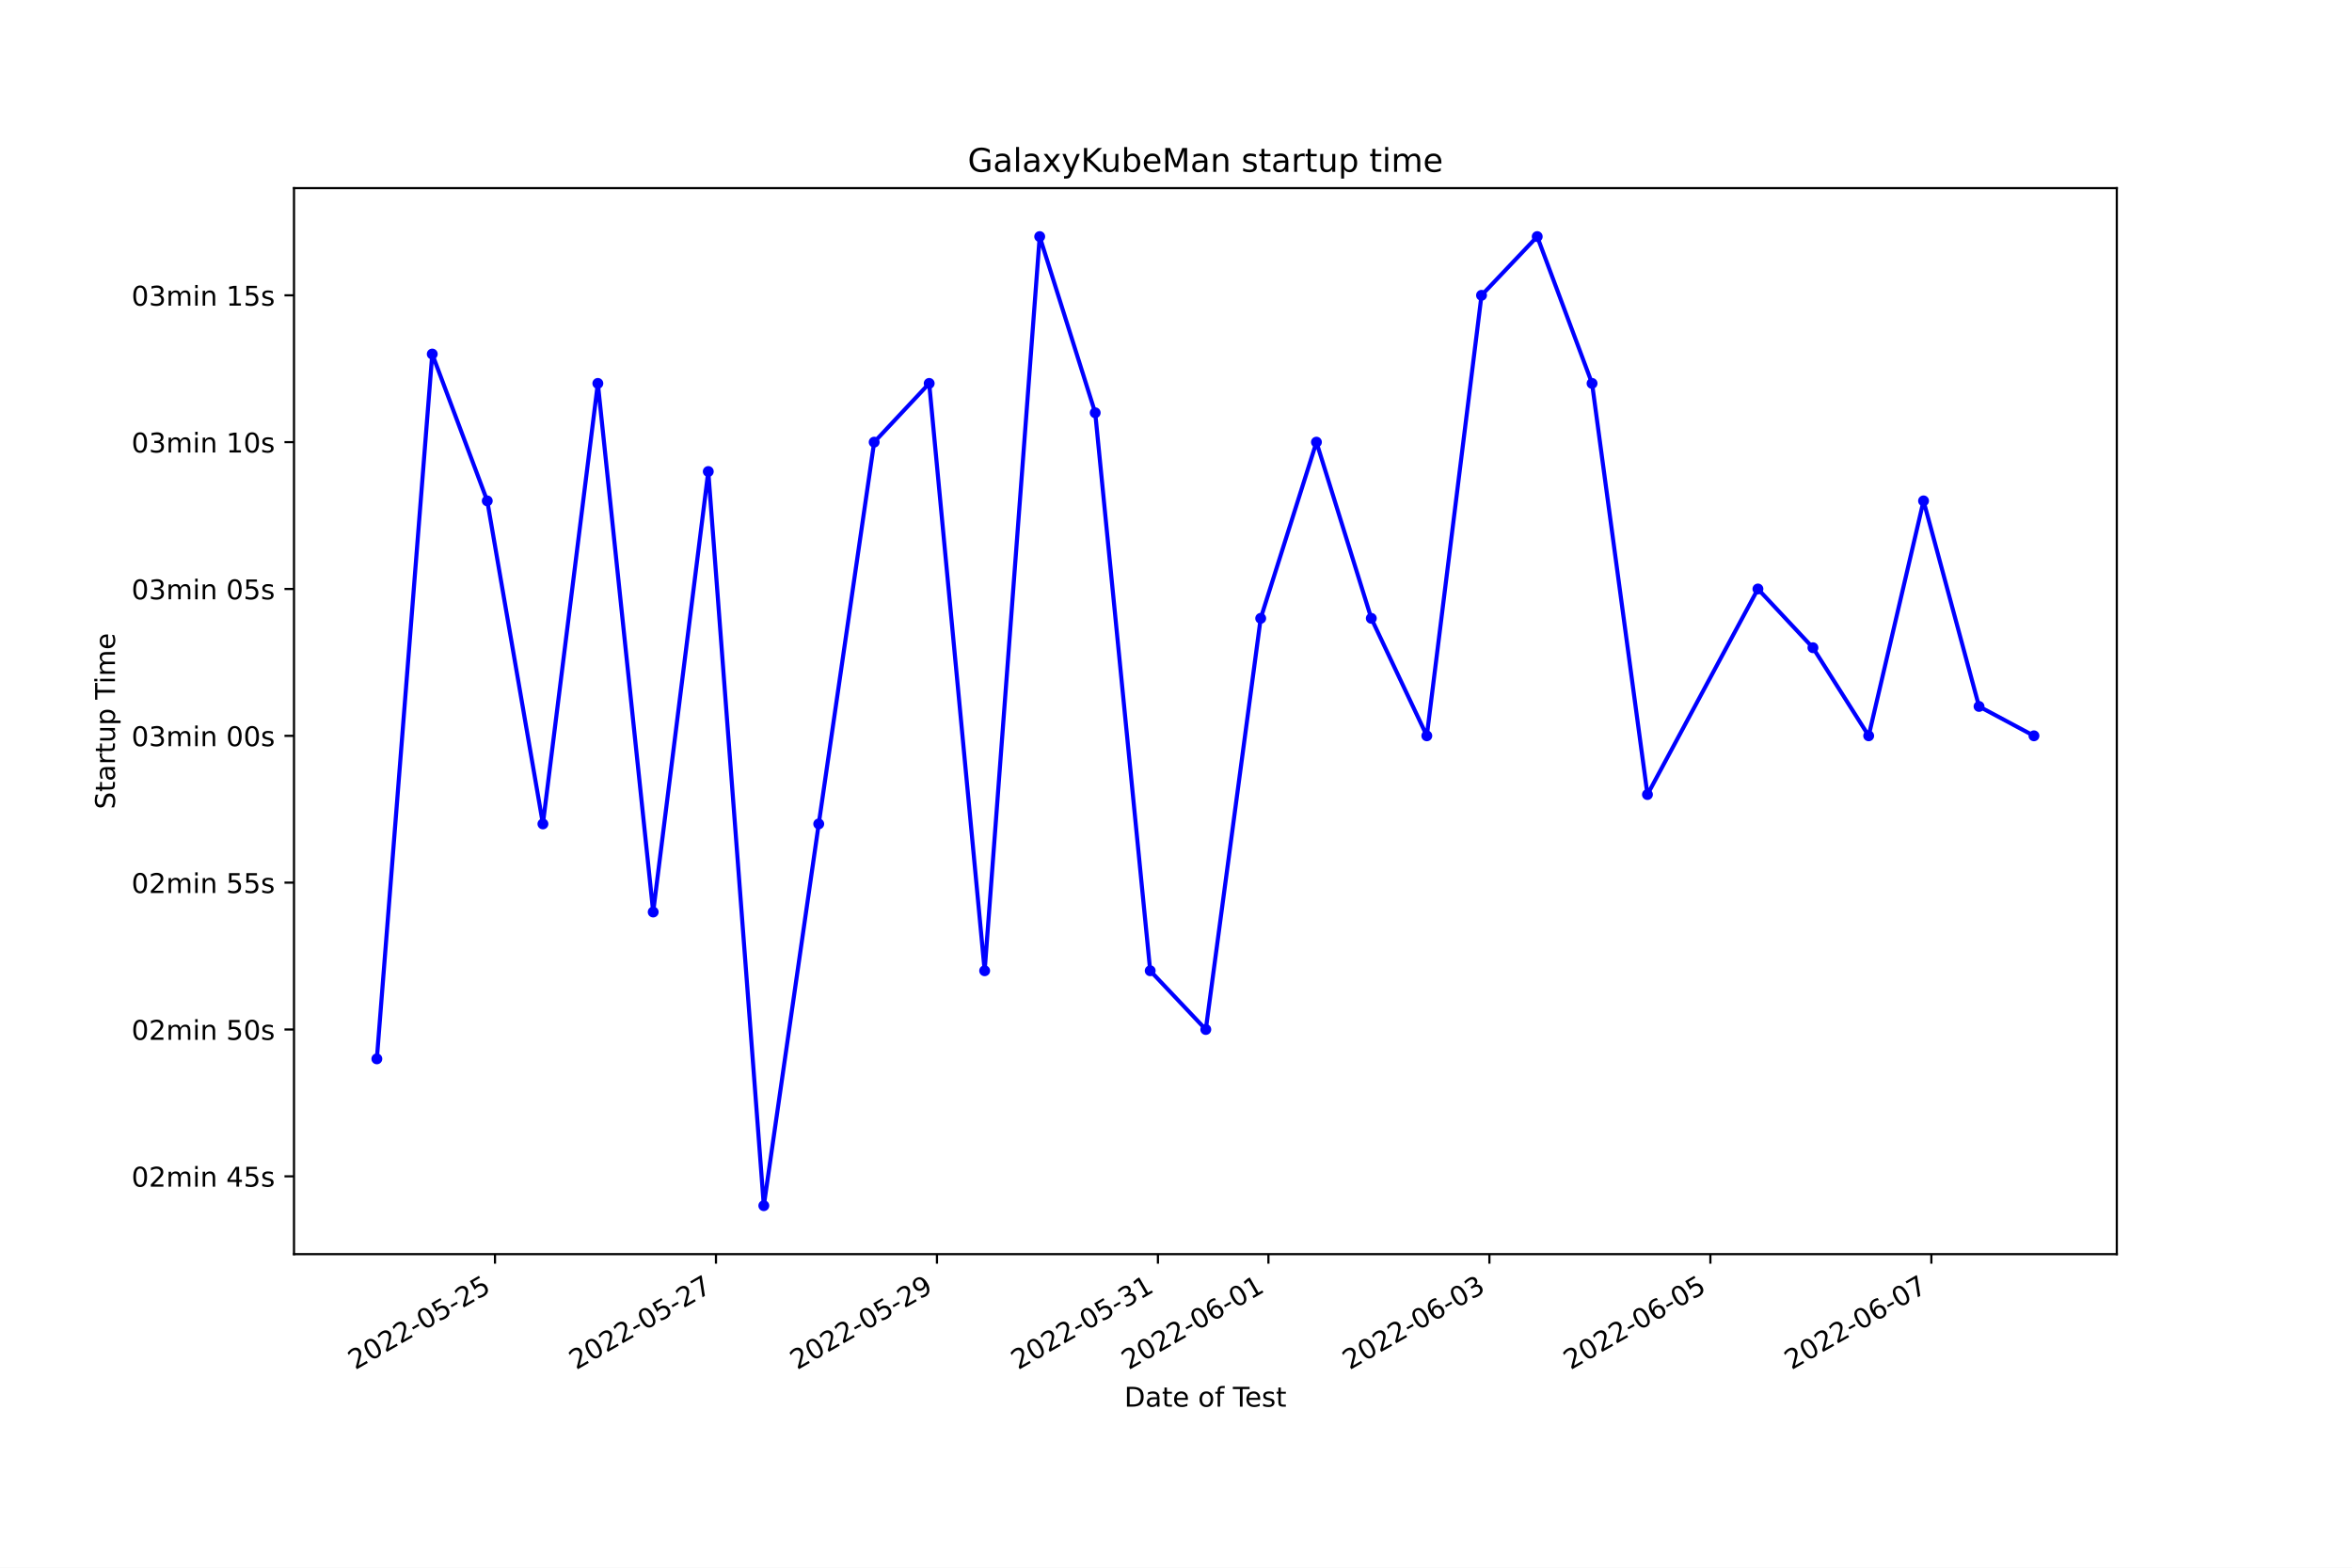
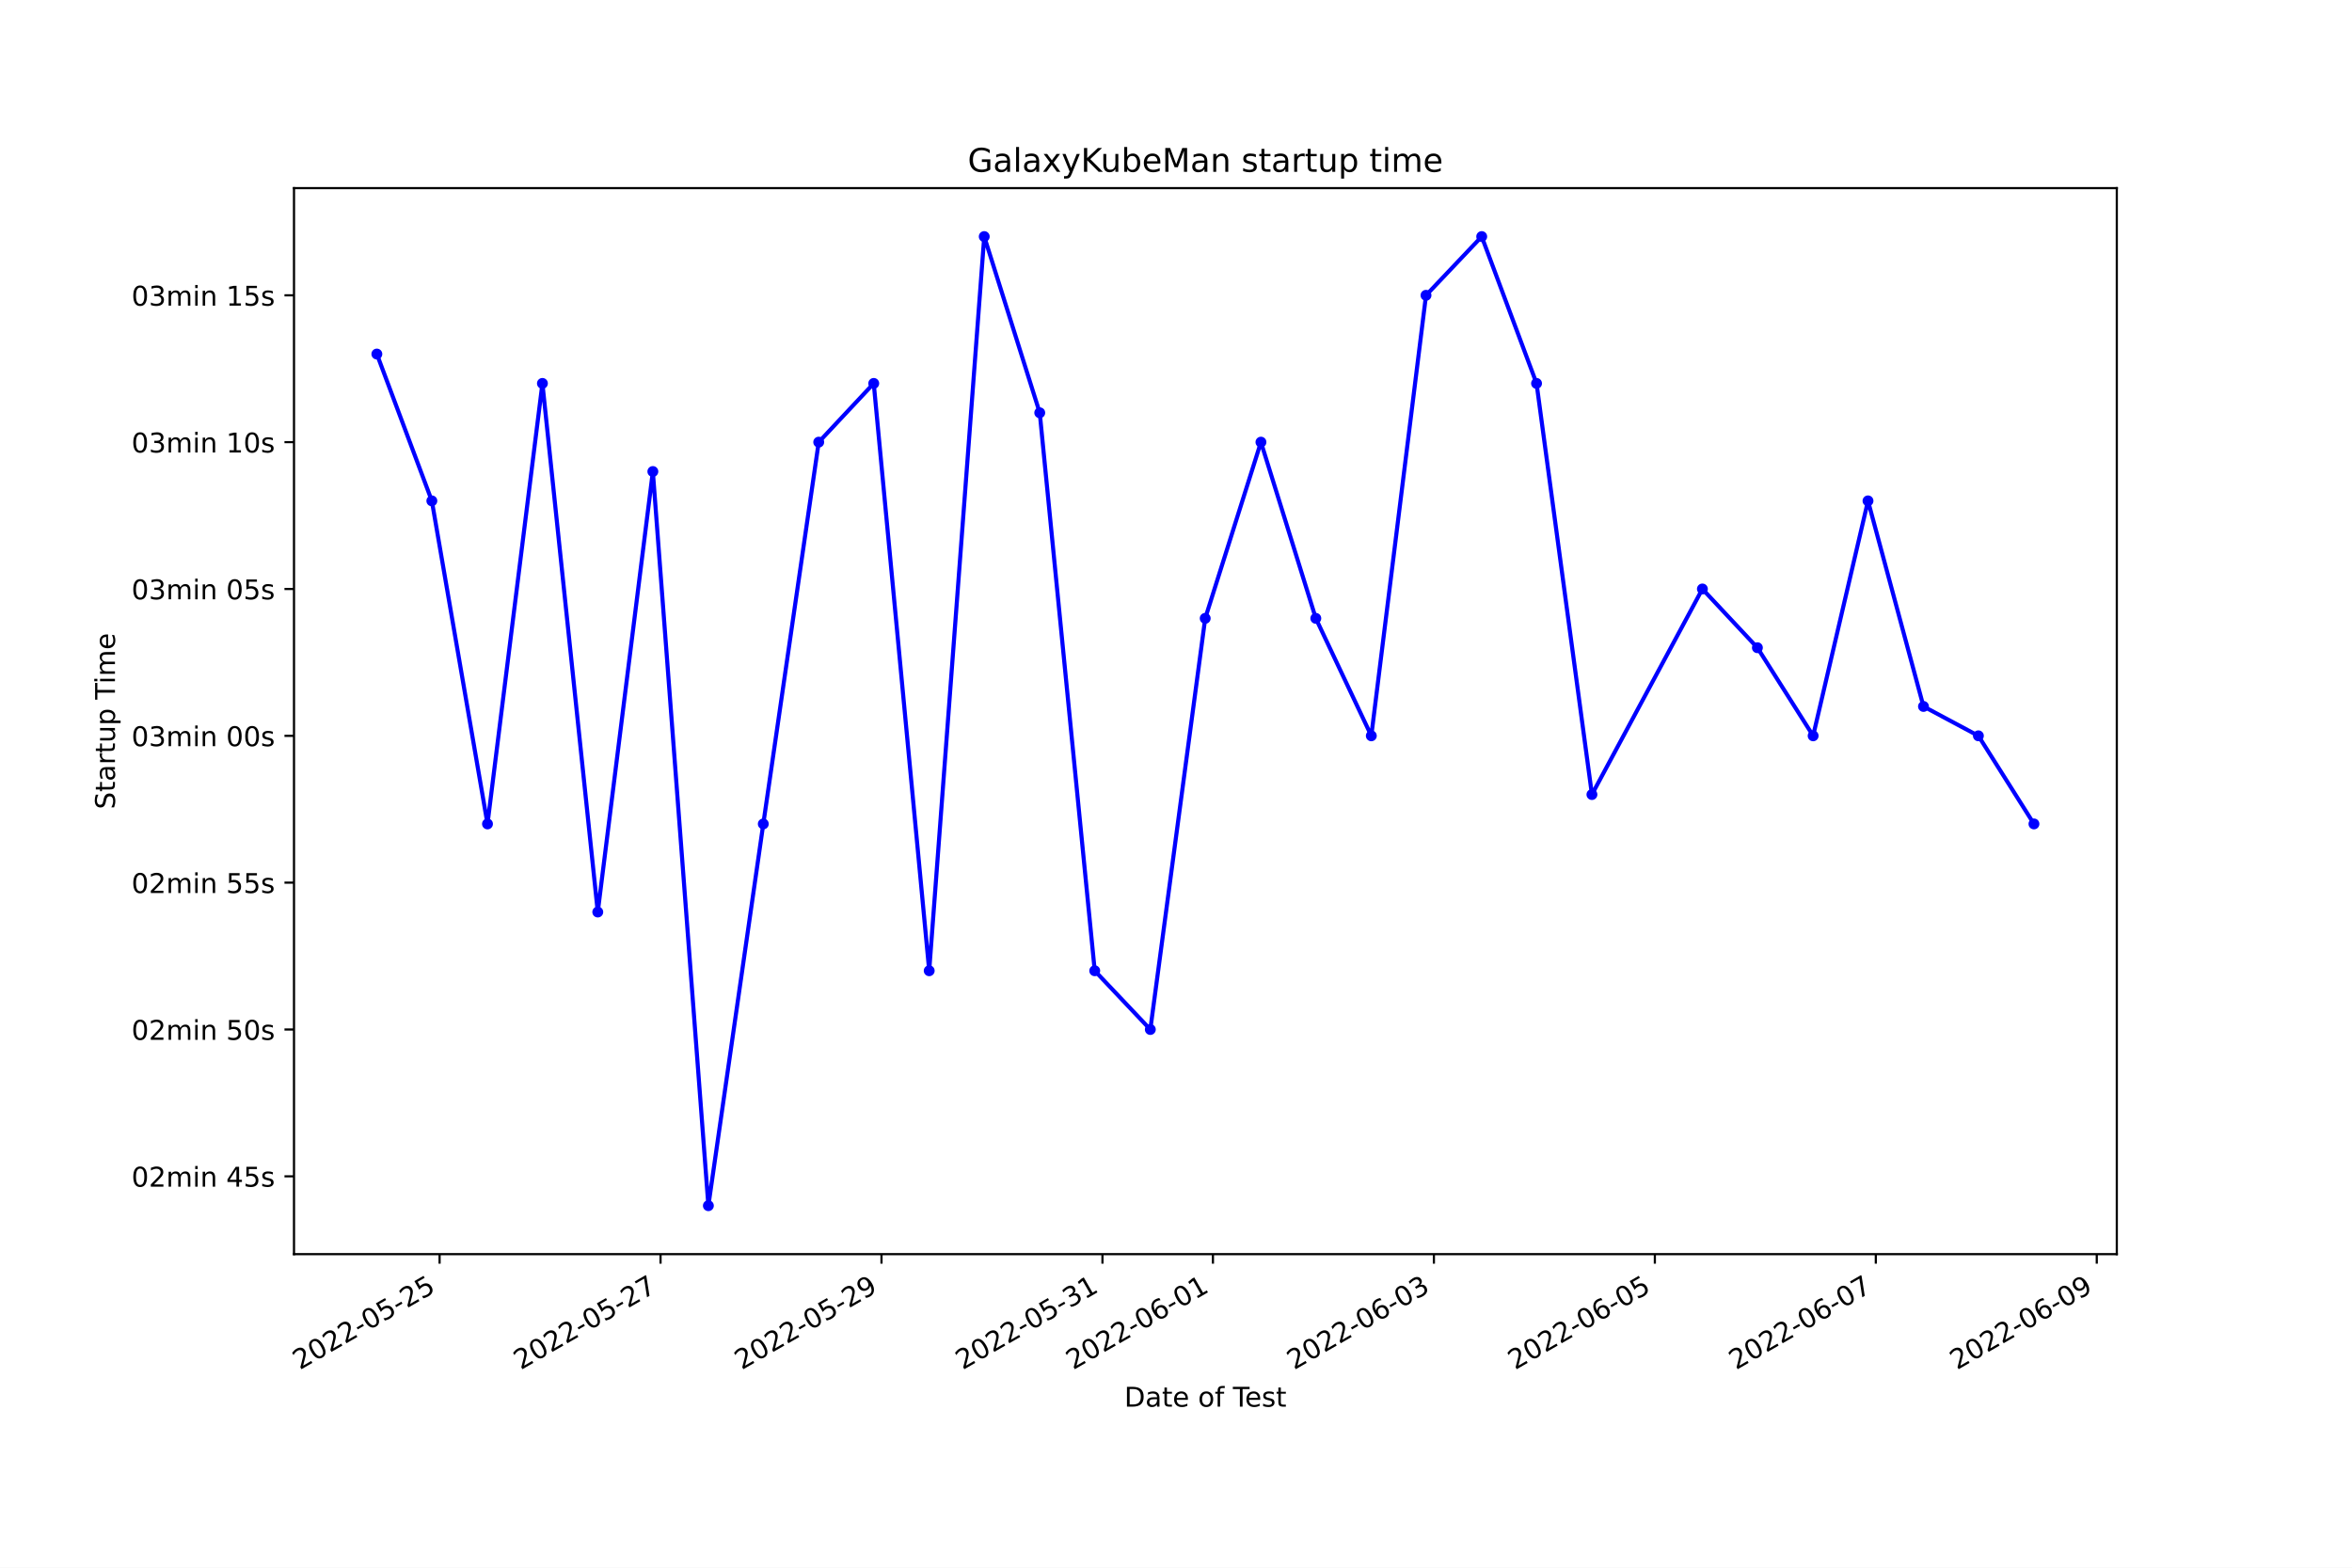
<svg xmlns="http://www.w3.org/2000/svg" xmlns:xlink="http://www.w3.org/1999/xlink" width="864pt" height="576pt" viewBox="0 0 864 576" version="1.1">
  <defs>
    <style type="text/css">*{stroke-linejoin: round; stroke-linecap: butt}</style>
  </defs>
  <g id="figure_1">
    <g id="patch_1">
      <path d="M 0 576  L 864 576  L 864 0  L 0 0  z " style="fill: #ffffff" />
    </g>
    <g id="axes_1">
      <g id="patch_2">
        <path d="M 108 460.8  L 777.6 460.8  L 777.6 69.12  L 108 69.12  z " style="fill: #ffffff" />
      </g>
      <g id="matplotlib.axis_1">
        <g id="xtick_1">
          <g id="line2d_1">
            <defs>
-               <path id="md101848f07" d="M 0 0  L 0 3.5  " style="stroke: #000000; stroke-width: 0.8" />
+               <path id="mc07b6642a8" d="M 0 0  L 0 3.5  " style="stroke: #000000; stroke-width: 0.8" />
            </defs>
            <g>
-               <use xlink:href="#md101848f07" x="181.836" y="460.8" style="stroke: #000000; stroke-width: 0.8" />
+               <use xlink:href="#mc07b6642a8" x="161.481" y="460.8" style="stroke: #000000; stroke-width: 0.8" />
            </g>
          </g>
          <g id="text_1">
-             <g transform="translate(130.4669 503.4383)rotate(-30)scale(0.1 -0.1)">
+             <g transform="translate(110.112 503.4383)rotate(-30)scale(0.1 -0.1)">
              <defs>
                <path id="DejaVuSans-32" d="M 1228 531  L 3431 531  L 3431 0  L 469 0  L 469 531  Q 828 903 1448 1529  Q 2069 2156 2228 2338  Q 2531 2678 2651 2914  Q 2772 3150 2772 3378  Q 2772 3750 2511 3984  Q 2250 4219 1831 4219  Q 1534 4219 1204 4116  Q 875 4013 500 3803  L 500 4441  Q 881 4594 1212 4672  Q 1544 4750 1819 4750  Q 2544 4750 2975 4387  Q 3406 4025 3406 3419  Q 3406 3131 3298 2873  Q 3191 2616 2906 2266  Q 2828 2175 2409 1742  Q 1991 1309 1228 531  z " transform="scale(0.015625)" />
                <path id="DejaVuSans-30" d="M 2034 4250  Q 1547 4250 1301 3770  Q 1056 3291 1056 2328  Q 1056 1369 1301 889  Q 1547 409 2034 409  Q 2525 409 2770 889  Q 3016 1369 3016 2328  Q 3016 3291 2770 3770  Q 2525 4250 2034 4250  z M 2034 4750  Q 2819 4750 3233 4129  Q 3647 3509 3647 2328  Q 3647 1150 3233 529  Q 2819 -91 2034 -91  Q 1250 -91 836 529  Q 422 1150 422 2328  Q 422 3509 836 4129  Q 1250 4750 2034 4750  z " transform="scale(0.015625)" />
                <path id="DejaVuSans-2d" d="M 313 2009  L 1997 2009  L 1997 1497  L 313 1497  L 313 2009  z " transform="scale(0.015625)" />
                <path id="DejaVuSans-35" d="M 691 4666  L 3169 4666  L 3169 4134  L 1269 4134  L 1269 2991  Q 1406 3038 1543 3061  Q 1681 3084 1819 3084  Q 2600 3084 3056 2656  Q 3513 2228 3513 1497  Q 3513 744 3044 326  Q 2575 -91 1722 -91  Q 1428 -91 1123 -41  Q 819 9 494 109  L 494 744  Q 775 591 1075 516  Q 1375 441 1709 441  Q 2250 441 2565 725  Q 2881 1009 2881 1497  Q 2881 1984 2565 2268  Q 2250 2553 1709 2553  Q 1456 2553 1204 2497  Q 953 2441 691 2322  L 691 4666  z " transform="scale(0.015625)" />
              </defs>
              <use xlink:href="#DejaVuSans-32" />
              <use xlink:href="#DejaVuSans-30" x="63.623" />
              <use xlink:href="#DejaVuSans-32" x="127.246" />
              <use xlink:href="#DejaVuSans-32" x="190.869" />
              <use xlink:href="#DejaVuSans-2d" x="254.492" />
              <use xlink:href="#DejaVuSans-30" x="290.576" />
              <use xlink:href="#DejaVuSans-35" x="354.199" />
              <use xlink:href="#DejaVuSans-2d" x="417.822" />
              <use xlink:href="#DejaVuSans-32" x="453.906" />
              <use xlink:href="#DejaVuSans-35" x="517.529" />
            </g>
          </g>
        </g>
        <g id="xtick_2">
          <g id="line2d_2">
            <g>
-               <use xlink:href="#md101848f07" x="263.012" y="460.8" style="stroke: #000000; stroke-width: 0.8" />
+               <use xlink:href="#mc07b6642a8" x="242.649" y="460.8" style="stroke: #000000; stroke-width: 0.8" />
            </g>
          </g>
          <g id="text_2">
-             <g transform="translate(211.6428 503.4383)rotate(-30)scale(0.1 -0.1)">
+             <g transform="translate(191.28 503.4383)rotate(-30)scale(0.1 -0.1)">
              <defs>
                <path id="DejaVuSans-37" d="M 525 4666  L 3525 4666  L 3525 4397  L 1831 0  L 1172 0  L 2766 4134  L 525 4134  L 525 4666  z " transform="scale(0.015625)" />
              </defs>
              <use xlink:href="#DejaVuSans-32" />
              <use xlink:href="#DejaVuSans-30" x="63.623" />
              <use xlink:href="#DejaVuSans-32" x="127.246" />
              <use xlink:href="#DejaVuSans-32" x="190.869" />
              <use xlink:href="#DejaVuSans-2d" x="254.492" />
              <use xlink:href="#DejaVuSans-30" x="290.576" />
              <use xlink:href="#DejaVuSans-35" x="354.199" />
              <use xlink:href="#DejaVuSans-2d" x="417.822" />
              <use xlink:href="#DejaVuSans-32" x="453.906" />
              <use xlink:href="#DejaVuSans-37" x="517.529" />
            </g>
          </g>
        </g>
        <g id="xtick_3">
          <g id="line2d_3">
            <g>
-               <use xlink:href="#md101848f07" x="344.188" y="460.8" style="stroke: #000000; stroke-width: 0.8" />
+               <use xlink:href="#mc07b6642a8" x="323.817" y="460.8" style="stroke: #000000; stroke-width: 0.8" />
            </g>
          </g>
          <g id="text_3">
-             <g transform="translate(292.8187 503.4383)rotate(-30)scale(0.1 -0.1)">
+             <g transform="translate(272.448 503.4383)rotate(-30)scale(0.1 -0.1)">
              <defs>
                <path id="DejaVuSans-39" d="M 703 97  L 703 672  Q 941 559 1184 500  Q 1428 441 1663 441  Q 2288 441 2617 861  Q 2947 1281 2994 2138  Q 2813 1869 2534 1725  Q 2256 1581 1919 1581  Q 1219 1581 811 2004  Q 403 2428 403 3163  Q 403 3881 828 4315  Q 1253 4750 1959 4750  Q 2769 4750 3195 4129  Q 3622 3509 3622 2328  Q 3622 1225 3098 567  Q 2575 -91 1691 -91  Q 1453 -91 1209 -44  Q 966 3 703 97  z M 1959 2075  Q 2384 2075 2632 2365  Q 2881 2656 2881 3163  Q 2881 3666 2632 3958  Q 2384 4250 1959 4250  Q 1534 4250 1286 3958  Q 1038 3666 1038 3163  Q 1038 2656 1286 2365  Q 1534 2075 1959 2075  z " transform="scale(0.015625)" />
              </defs>
              <use xlink:href="#DejaVuSans-32" />
              <use xlink:href="#DejaVuSans-30" x="63.623" />
              <use xlink:href="#DejaVuSans-32" x="127.246" />
              <use xlink:href="#DejaVuSans-32" x="190.869" />
              <use xlink:href="#DejaVuSans-2d" x="254.492" />
              <use xlink:href="#DejaVuSans-30" x="290.576" />
              <use xlink:href="#DejaVuSans-35" x="354.199" />
              <use xlink:href="#DejaVuSans-2d" x="417.822" />
              <use xlink:href="#DejaVuSans-32" x="453.906" />
              <use xlink:href="#DejaVuSans-39" x="517.529" />
            </g>
          </g>
        </g>
        <g id="xtick_4">
          <g id="line2d_4">
            <g>
-               <use xlink:href="#md101848f07" x="425.364" y="460.8" style="stroke: #000000; stroke-width: 0.8" />
+               <use xlink:href="#mc07b6642a8" x="404.985" y="460.8" style="stroke: #000000; stroke-width: 0.8" />
            </g>
          </g>
          <g id="text_4">
-             <g transform="translate(373.9946 503.4383)rotate(-30)scale(0.1 -0.1)">
+             <g transform="translate(353.616 503.4383)rotate(-30)scale(0.1 -0.1)">
              <defs>
                <path id="DejaVuSans-33" d="M 2597 2516  Q 3050 2419 3304 2112  Q 3559 1806 3559 1356  Q 3559 666 3084 287  Q 2609 -91 1734 -91  Q 1441 -91 1130 -33  Q 819 25 488 141  L 488 750  Q 750 597 1062 519  Q 1375 441 1716 441  Q 2309 441 2620 675  Q 2931 909 2931 1356  Q 2931 1769 2642 2001  Q 2353 2234 1838 2234  L 1294 2234  L 1294 2753  L 1863 2753  Q 2328 2753 2575 2939  Q 2822 3125 2822 3475  Q 2822 3834 2567 4026  Q 2313 4219 1838 4219  Q 1578 4219 1281 4162  Q 984 4106 628 3988  L 628 4550  Q 988 4650 1302 4700  Q 1616 4750 1894 4750  Q 2613 4750 3031 4423  Q 3450 4097 3450 3541  Q 3450 3153 3228 2886  Q 3006 2619 2597 2516  z " transform="scale(0.015625)" />
                <path id="DejaVuSans-31" d="M 794 531  L 1825 531  L 1825 4091  L 703 3866  L 703 4441  L 1819 4666  L 2450 4666  L 2450 531  L 3481 531  L 3481 0  L 794 0  L 794 531  z " transform="scale(0.015625)" />
              </defs>
              <use xlink:href="#DejaVuSans-32" />
              <use xlink:href="#DejaVuSans-30" x="63.623" />
              <use xlink:href="#DejaVuSans-32" x="127.246" />
              <use xlink:href="#DejaVuSans-32" x="190.869" />
              <use xlink:href="#DejaVuSans-2d" x="254.492" />
              <use xlink:href="#DejaVuSans-30" x="290.576" />
              <use xlink:href="#DejaVuSans-35" x="354.199" />
              <use xlink:href="#DejaVuSans-2d" x="417.822" />
              <use xlink:href="#DejaVuSans-33" x="453.906" />
              <use xlink:href="#DejaVuSans-31" x="517.529" />
            </g>
          </g>
        </g>
        <g id="xtick_5">
          <g id="line2d_5">
            <g>
-               <use xlink:href="#md101848f07" x="465.952" y="460.8" style="stroke: #000000; stroke-width: 0.8" />
+               <use xlink:href="#mc07b6642a8" x="445.569" y="460.8" style="stroke: #000000; stroke-width: 0.8" />
            </g>
          </g>
          <g id="text_5">
-             <g transform="translate(414.5826 503.4383)rotate(-30)scale(0.1 -0.1)">
+             <g transform="translate(394.2 503.4383)rotate(-30)scale(0.1 -0.1)">
              <defs>
                <path id="DejaVuSans-36" d="M 2113 2584  Q 1688 2584 1439 2293  Q 1191 2003 1191 1497  Q 1191 994 1439 701  Q 1688 409 2113 409  Q 2538 409 2786 701  Q 3034 994 3034 1497  Q 3034 2003 2786 2293  Q 2538 2584 2113 2584  z M 3366 4563  L 3366 3988  Q 3128 4100 2886 4159  Q 2644 4219 2406 4219  Q 1781 4219 1451 3797  Q 1122 3375 1075 2522  Q 1259 2794 1537 2939  Q 1816 3084 2150 3084  Q 2853 3084 3261 2657  Q 3669 2231 3669 1497  Q 3669 778 3244 343  Q 2819 -91 2113 -91  Q 1303 -91 875 529  Q 447 1150 447 2328  Q 447 3434 972 4092  Q 1497 4750 2381 4750  Q 2619 4750 2861 4703  Q 3103 4656 3366 4563  z " transform="scale(0.015625)" />
              </defs>
              <use xlink:href="#DejaVuSans-32" />
              <use xlink:href="#DejaVuSans-30" x="63.623" />
              <use xlink:href="#DejaVuSans-32" x="127.246" />
              <use xlink:href="#DejaVuSans-32" x="190.869" />
              <use xlink:href="#DejaVuSans-2d" x="254.492" />
              <use xlink:href="#DejaVuSans-30" x="290.576" />
              <use xlink:href="#DejaVuSans-36" x="354.199" />
              <use xlink:href="#DejaVuSans-2d" x="417.822" />
              <use xlink:href="#DejaVuSans-30" x="453.906" />
              <use xlink:href="#DejaVuSans-31" x="517.529" />
            </g>
          </g>
        </g>
        <g id="xtick_6">
          <g id="line2d_6">
            <g>
-               <use xlink:href="#md101848f07" x="547.128" y="460.8" style="stroke: #000000; stroke-width: 0.8" />
+               <use xlink:href="#mc07b6642a8" x="526.738" y="460.8" style="stroke: #000000; stroke-width: 0.8" />
            </g>
          </g>
          <g id="text_6">
-             <g transform="translate(495.7585 503.4383)rotate(-30)scale(0.1 -0.1)">
+             <g transform="translate(475.3681 503.4383)rotate(-30)scale(0.1 -0.1)">
              <use xlink:href="#DejaVuSans-32" />
              <use xlink:href="#DejaVuSans-30" x="63.623" />
              <use xlink:href="#DejaVuSans-32" x="127.246" />
              <use xlink:href="#DejaVuSans-32" x="190.869" />
              <use xlink:href="#DejaVuSans-2d" x="254.492" />
              <use xlink:href="#DejaVuSans-30" x="290.576" />
              <use xlink:href="#DejaVuSans-36" x="354.199" />
              <use xlink:href="#DejaVuSans-2d" x="417.822" />
              <use xlink:href="#DejaVuSans-30" x="453.906" />
              <use xlink:href="#DejaVuSans-33" x="517.529" />
            </g>
          </g>
        </g>
        <g id="xtick_7">
          <g id="line2d_7">
            <g>
-               <use xlink:href="#md101848f07" x="628.304" y="460.8" style="stroke: #000000; stroke-width: 0.8" />
+               <use xlink:href="#mc07b6642a8" x="607.906" y="460.8" style="stroke: #000000; stroke-width: 0.8" />
            </g>
          </g>
          <g id="text_7">
-             <g transform="translate(576.9344 503.4383)rotate(-30)scale(0.1 -0.1)">
+             <g transform="translate(556.5361 503.4383)rotate(-30)scale(0.1 -0.1)">
              <use xlink:href="#DejaVuSans-32" />
              <use xlink:href="#DejaVuSans-30" x="63.623" />
              <use xlink:href="#DejaVuSans-32" x="127.246" />
              <use xlink:href="#DejaVuSans-32" x="190.869" />
              <use xlink:href="#DejaVuSans-2d" x="254.492" />
              <use xlink:href="#DejaVuSans-30" x="290.576" />
              <use xlink:href="#DejaVuSans-36" x="354.199" />
              <use xlink:href="#DejaVuSans-2d" x="417.822" />
              <use xlink:href="#DejaVuSans-30" x="453.906" />
              <use xlink:href="#DejaVuSans-35" x="517.529" />
            </g>
          </g>
        </g>
        <g id="xtick_8">
          <g id="line2d_8">
            <g>
-               <use xlink:href="#md101848f07" x="709.48" y="460.8" style="stroke: #000000; stroke-width: 0.8" />
+               <use xlink:href="#mc07b6642a8" x="689.074" y="460.8" style="stroke: #000000; stroke-width: 0.8" />
            </g>
          </g>
          <g id="text_8">
-             <g transform="translate(658.1103 503.4383)rotate(-30)scale(0.1 -0.1)">
+             <g transform="translate(637.7041 503.4383)rotate(-30)scale(0.1 -0.1)">
              <use xlink:href="#DejaVuSans-32" />
              <use xlink:href="#DejaVuSans-30" x="63.623" />
              <use xlink:href="#DejaVuSans-32" x="127.246" />
              <use xlink:href="#DejaVuSans-32" x="190.869" />
              <use xlink:href="#DejaVuSans-2d" x="254.492" />
              <use xlink:href="#DejaVuSans-30" x="290.576" />
              <use xlink:href="#DejaVuSans-36" x="354.199" />
              <use xlink:href="#DejaVuSans-2d" x="417.822" />
              <use xlink:href="#DejaVuSans-30" x="453.906" />
              <use xlink:href="#DejaVuSans-37" x="517.529" />
            </g>
          </g>
        </g>
-         <g id="text_9">
+         <g id="xtick_9">
+           <g id="line2d_9">
+             <g>
+               <use xlink:href="#mc07b6642a8" x="770.242" y="460.8" style="stroke: #000000; stroke-width: 0.8" />
+             </g>
+           </g>
+           <g id="text_9">
+             <g transform="translate(718.8721 503.4383)rotate(-30)scale(0.1 -0.1)">
+               <use xlink:href="#DejaVuSans-32" />
+               <use xlink:href="#DejaVuSans-30" x="63.623" />
+               <use xlink:href="#DejaVuSans-32" x="127.246" />
+               <use xlink:href="#DejaVuSans-32" x="190.869" />
+               <use xlink:href="#DejaVuSans-2d" x="254.492" />
+               <use xlink:href="#DejaVuSans-30" x="290.576" />
+               <use xlink:href="#DejaVuSans-36" x="354.199" />
+               <use xlink:href="#DejaVuSans-2d" x="417.822" />
+               <use xlink:href="#DejaVuSans-30" x="453.906" />
+               <use xlink:href="#DejaVuSans-39" x="517.529" />
+             </g>
+           </g>
+         </g>
+         <g id="text_10">
          <g transform="translate(413.0063 516.8378)scale(0.1 -0.1)">
            <defs>
              <path id="DejaVuSans-44" d="M 1259 4147  L 1259 519  L 2022 519  Q 2988 519 3436 956  Q 3884 1394 3884 2338  Q 3884 3275 3436 3711  Q 2988 4147 2022 4147  L 1259 4147  z M 628 4666  L 1925 4666  Q 3281 4666 3915 4102  Q 4550 3538 4550 2338  Q 4550 1131 3912 565  Q 3275 0 1925 0  L 628 0  L 628 4666  z " transform="scale(0.015625)" />
              <path id="DejaVuSans-61" d="M 2194 1759  Q 1497 1759 1228 1600  Q 959 1441 959 1056  Q 959 750 1161 570  Q 1363 391 1709 391  Q 2188 391 2477 730  Q 2766 1069 2766 1631  L 2766 1759  L 2194 1759  z M 3341 1997  L 3341 0  L 2766 0  L 2766 531  Q 2569 213 2275 61  Q 1981 -91 1556 -91  Q 1019 -91 701 211  Q 384 513 384 1019  Q 384 1609 779 1909  Q 1175 2209 1959 2209  L 2766 2209  L 2766 2266  Q 2766 2663 2505 2880  Q 2244 3097 1772 3097  Q 1472 3097 1187 3025  Q 903 2953 641 2809  L 641 3341  Q 956 3463 1253 3523  Q 1550 3584 1831 3584  Q 2591 3584 2966 3190  Q 3341 2797 3341 1997  z " transform="scale(0.015625)" />
              <path id="DejaVuSans-74" d="M 1172 4494  L 1172 3500  L 2356 3500  L 2356 3053  L 1172 3053  L 1172 1153  Q 1172 725 1289 603  Q 1406 481 1766 481  L 2356 481  L 2356 0  L 1766 0  Q 1100 0 847 248  Q 594 497 594 1153  L 594 3053  L 172 3053  L 172 3500  L 594 3500  L 594 4494  L 1172 4494  z " transform="scale(0.015625)" />
              <path id="DejaVuSans-65" d="M 3597 1894  L 3597 1613  L 953 1613  Q 991 1019 1311 708  Q 1631 397 2203 397  Q 2534 397 2845 478  Q 3156 559 3463 722  L 3463 178  Q 3153 47 2828 -22  Q 2503 -91 2169 -91  Q 1331 -91 842 396  Q 353 884 353 1716  Q 353 2575 817 3079  Q 1281 3584 2069 3584  Q 2775 3584 3186 3129  Q 3597 2675 3597 1894  z M 3022 2063  Q 3016 2534 2758 2815  Q 2500 3097 2075 3097  Q 1594 3097 1305 2825  Q 1016 2553 972 2059  L 3022 2063  z " transform="scale(0.015625)" />
              <path id="DejaVuSans-20" transform="scale(0.015625)" />
              <path id="DejaVuSans-6f" d="M 1959 3097  Q 1497 3097 1228 2736  Q 959 2375 959 1747  Q 959 1119 1226 758  Q 1494 397 1959 397  Q 2419 397 2687 759  Q 2956 1122 2956 1747  Q 2956 2369 2687 2733  Q 2419 3097 1959 3097  z M 1959 3584  Q 2709 3584 3137 3096  Q 3566 2609 3566 1747  Q 3566 888 3137 398  Q 2709 -91 1959 -91  Q 1206 -91 779 398  Q 353 888 353 1747  Q 353 2609 779 3096  Q 1206 3584 1959 3584  z " transform="scale(0.015625)" />
              <path id="DejaVuSans-66" d="M 2375 4863  L 2375 4384  L 1825 4384  Q 1516 4384 1395 4259  Q 1275 4134 1275 3809  L 1275 3500  L 2222 3500  L 2222 3053  L 1275 3053  L 1275 0  L 697 0  L 697 3053  L 147 3053  L 147 3500  L 697 3500  L 697 3744  Q 697 4328 969 4595  Q 1241 4863 1831 4863  L 2375 4863  z " transform="scale(0.015625)" />
              <path id="DejaVuSans-54" d="M -19 4666  L 3928 4666  L 3928 4134  L 2272 4134  L 2272 0  L 1638 0  L 1638 4134  L -19 4134  L -19 4666  z " transform="scale(0.015625)" />
              <path id="DejaVuSans-73" d="M 2834 3397  L 2834 2853  Q 2591 2978 2328 3040  Q 2066 3103 1784 3103  Q 1356 3103 1142 2972  Q 928 2841 928 2578  Q 928 2378 1081 2264  Q 1234 2150 1697 2047  L 1894 2003  Q 2506 1872 2764 1633  Q 3022 1394 3022 966  Q 3022 478 2636 193  Q 2250 -91 1575 -91  Q 1294 -91 989 -36  Q 684 19 347 128  L 347 722  Q 666 556 975 473  Q 1284 391 1588 391  Q 1994 391 2212 530  Q 2431 669 2431 922  Q 2431 1156 2273 1281  Q 2116 1406 1581 1522  L 1381 1569  Q 847 1681 609 1914  Q 372 2147 372 2553  Q 372 3047 722 3315  Q 1072 3584 1716 3584  Q 2034 3584 2315 3537  Q 2597 3491 2834 3397  z " transform="scale(0.015625)" />
            </defs>
            <use xlink:href="#DejaVuSans-44" />
            <use xlink:href="#DejaVuSans-61" x="77.002" />
            <use xlink:href="#DejaVuSans-74" x="138.281" />
            <use xlink:href="#DejaVuSans-65" x="177.49" />
            <use xlink:href="#DejaVuSans-20" x="239.014" />
            <use xlink:href="#DejaVuSans-6f" x="270.801" />
            <use xlink:href="#DejaVuSans-66" x="331.982" />
            <use xlink:href="#DejaVuSans-20" x="367.188" />
            <use xlink:href="#DejaVuSans-54" x="398.975" />
            <use xlink:href="#DejaVuSans-65" x="443.059" />
            <use xlink:href="#DejaVuSans-73" x="504.582" />
            <use xlink:href="#DejaVuSans-74" x="556.682" />
          </g>
        </g>
      </g>
      <g id="matplotlib.axis_2">
        <g id="ytick_1">
-           <g id="line2d_9">
+           <g id="line2d_10">
            <defs>
-               <path id="ma86874f099" d="M 0 0  L -3.5 0  " style="stroke: #000000; stroke-width: 0.8" />
+               <path id="m612b4911aa" d="M 0 0  L -3.5 0  " style="stroke: #000000; stroke-width: 0.8" />
            </defs>
            <g>
-               <use xlink:href="#ma86874f099" x="108" y="432.206" style="stroke: #000000; stroke-width: 0.8" />
-             </g>
-           </g>
-           <g id="text_10">
+               <use xlink:href="#m612b4911aa" x="108" y="432.206" style="stroke: #000000; stroke-width: 0.8" />
+             </g>
+           </g>
+           <g id="text_11">
            <g transform="translate(48.30625 436.0055)scale(0.1 -0.1)">
              <defs>
                <path id="DejaVuSans-6d" d="M 3328 2828  Q 3544 3216 3844 3400  Q 4144 3584 4550 3584  Q 5097 3584 5394 3201  Q 5691 2819 5691 2113  L 5691 0  L 5113 0  L 5113 2094  Q 5113 2597 4934 2840  Q 4756 3084 4391 3084  Q 3944 3084 3684 2787  Q 3425 2491 3425 1978  L 3425 0  L 2847 0  L 2847 2094  Q 2847 2600 2669 2842  Q 2491 3084 2119 3084  Q 1678 3084 1418 2786  Q 1159 2488 1159 1978  L 1159 0  L 581 0  L 581 3500  L 1159 3500  L 1159 2956  Q 1356 3278 1631 3431  Q 1906 3584 2284 3584  Q 2666 3584 2933 3390  Q 3200 3197 3328 2828  z " transform="scale(0.015625)" />
                <path id="DejaVuSans-69" d="M 603 3500  L 1178 3500  L 1178 0  L 603 0  L 603 3500  z M 603 4863  L 1178 4863  L 1178 4134  L 603 4134  L 603 4863  z " transform="scale(0.015625)" />
                <path id="DejaVuSans-6e" d="M 3513 2113  L 3513 0  L 2938 0  L 2938 2094  Q 2938 2591 2744 2837  Q 2550 3084 2163 3084  Q 1697 3084 1428 2787  Q 1159 2491 1159 1978  L 1159 0  L 581 0  L 581 3500  L 1159 3500  L 1159 2956  Q 1366 3272 1645 3428  Q 1925 3584 2291 3584  Q 2894 3584 3203 3211  Q 3513 2838 3513 2113  z " transform="scale(0.015625)" />
                <path id="DejaVuSans-34" d="M 2419 4116  L 825 1625  L 2419 1625  L 2419 4116  z M 2253 4666  L 3047 4666  L 3047 1625  L 3713 1625  L 3713 1100  L 3047 1100  L 3047 0  L 2419 0  L 2419 1100  L 313 1100  L 313 1709  L 2253 4666  z " transform="scale(0.015625)" />
              </defs>
              <use xlink:href="#DejaVuSans-30" />
              <use xlink:href="#DejaVuSans-32" x="63.623" />
              <use xlink:href="#DejaVuSans-6d" x="127.246" />
              <use xlink:href="#DejaVuSans-69" x="224.658" />
              <use xlink:href="#DejaVuSans-6e" x="252.441" />
              <use xlink:href="#DejaVuSans-20" x="315.82" />
              <use xlink:href="#DejaVuSans-34" x="347.607" />
              <use xlink:href="#DejaVuSans-35" x="411.23" />
              <use xlink:href="#DejaVuSans-73" x="474.854" />
            </g>
          </g>
        </g>
        <g id="ytick_2">
-           <g id="line2d_10">
-             <g>
-               <use xlink:href="#ma86874f099" x="108" y="378.256" style="stroke: #000000; stroke-width: 0.8" />
-             </g>
-           </g>
-           <g id="text_11">
+           <g id="line2d_11">
+             <g>
+               <use xlink:href="#m612b4911aa" x="108" y="378.256" style="stroke: #000000; stroke-width: 0.8" />
+             </g>
+           </g>
+           <g id="text_12">
            <g transform="translate(48.30625 382.0551)scale(0.1 -0.1)">
              <use xlink:href="#DejaVuSans-30" />
              <use xlink:href="#DejaVuSans-32" x="63.623" />
              <use xlink:href="#DejaVuSans-6d" x="127.246" />
              <use xlink:href="#DejaVuSans-69" x="224.658" />
              <use xlink:href="#DejaVuSans-6e" x="252.441" />
              <use xlink:href="#DejaVuSans-20" x="315.82" />
              <use xlink:href="#DejaVuSans-35" x="347.607" />
              <use xlink:href="#DejaVuSans-30" x="411.23" />
              <use xlink:href="#DejaVuSans-73" x="474.854" />
            </g>
          </g>
        </g>
        <g id="ytick_3">
-           <g id="line2d_11">
-             <g>
-               <use xlink:href="#ma86874f099" x="108" y="324.305" style="stroke: #000000; stroke-width: 0.8" />
-             </g>
-           </g>
-           <g id="text_12">
+           <g id="line2d_12">
+             <g>
+               <use xlink:href="#m612b4911aa" x="108" y="324.305" style="stroke: #000000; stroke-width: 0.8" />
+             </g>
+           </g>
+           <g id="text_13">
            <g transform="translate(48.30625 328.1047)scale(0.1 -0.1)">
              <use xlink:href="#DejaVuSans-30" />
              <use xlink:href="#DejaVuSans-32" x="63.623" />
              <use xlink:href="#DejaVuSans-6d" x="127.246" />
              <use xlink:href="#DejaVuSans-69" x="224.658" />
              <use xlink:href="#DejaVuSans-6e" x="252.441" />
              <use xlink:href="#DejaVuSans-20" x="315.82" />
              <use xlink:href="#DejaVuSans-35" x="347.607" />
              <use xlink:href="#DejaVuSans-35" x="411.23" />
              <use xlink:href="#DejaVuSans-73" x="474.854" />
            </g>
          </g>
        </g>
        <g id="ytick_4">
-           <g id="line2d_12">
-             <g>
-               <use xlink:href="#ma86874f099" x="108" y="270.355" style="stroke: #000000; stroke-width: 0.8" />
-             </g>
-           </g>
-           <g id="text_13">
+           <g id="line2d_13">
+             <g>
+               <use xlink:href="#m612b4911aa" x="108" y="270.355" style="stroke: #000000; stroke-width: 0.8" />
+             </g>
+           </g>
+           <g id="text_14">
            <g transform="translate(48.30625 274.1543)scale(0.1 -0.1)">
              <use xlink:href="#DejaVuSans-30" />
              <use xlink:href="#DejaVuSans-33" x="63.623" />
              <use xlink:href="#DejaVuSans-6d" x="127.246" />
              <use xlink:href="#DejaVuSans-69" x="224.658" />
              <use xlink:href="#DejaVuSans-6e" x="252.441" />
              <use xlink:href="#DejaVuSans-20" x="315.82" />
              <use xlink:href="#DejaVuSans-30" x="347.607" />
              <use xlink:href="#DejaVuSans-30" x="411.23" />
              <use xlink:href="#DejaVuSans-73" x="474.854" />
            </g>
          </g>
        </g>
        <g id="ytick_5">
-           <g id="line2d_13">
-             <g>
-               <use xlink:href="#ma86874f099" x="108" y="216.405" style="stroke: #000000; stroke-width: 0.8" />
-             </g>
-           </g>
-           <g id="text_14">
+           <g id="line2d_14">
+             <g>
+               <use xlink:href="#m612b4911aa" x="108" y="216.405" style="stroke: #000000; stroke-width: 0.8" />
+             </g>
+           </g>
+           <g id="text_15">
            <g transform="translate(48.30625 220.2038)scale(0.1 -0.1)">
              <use xlink:href="#DejaVuSans-30" />
              <use xlink:href="#DejaVuSans-33" x="63.623" />
              <use xlink:href="#DejaVuSans-6d" x="127.246" />
              <use xlink:href="#DejaVuSans-69" x="224.658" />
              <use xlink:href="#DejaVuSans-6e" x="252.441" />
              <use xlink:href="#DejaVuSans-20" x="315.82" />
              <use xlink:href="#DejaVuSans-30" x="347.607" />
              <use xlink:href="#DejaVuSans-35" x="411.23" />
              <use xlink:href="#DejaVuSans-73" x="474.854" />
            </g>
          </g>
        </g>
        <g id="ytick_6">
-           <g id="line2d_14">
-             <g>
-               <use xlink:href="#ma86874f099" x="108" y="162.454" style="stroke: #000000; stroke-width: 0.8" />
-             </g>
-           </g>
-           <g id="text_15">
+           <g id="line2d_15">
+             <g>
+               <use xlink:href="#m612b4911aa" x="108" y="162.454" style="stroke: #000000; stroke-width: 0.8" />
+             </g>
+           </g>
+           <g id="text_16">
            <g transform="translate(48.30625 166.2534)scale(0.1 -0.1)">
              <use xlink:href="#DejaVuSans-30" />
              <use xlink:href="#DejaVuSans-33" x="63.623" />
              <use xlink:href="#DejaVuSans-6d" x="127.246" />
              <use xlink:href="#DejaVuSans-69" x="224.658" />
              <use xlink:href="#DejaVuSans-6e" x="252.441" />
              <use xlink:href="#DejaVuSans-20" x="315.82" />
              <use xlink:href="#DejaVuSans-31" x="347.607" />
              <use xlink:href="#DejaVuSans-30" x="411.23" />
              <use xlink:href="#DejaVuSans-73" x="474.854" />
            </g>
          </g>
        </g>
        <g id="ytick_7">
-           <g id="line2d_15">
-             <g>
-               <use xlink:href="#ma86874f099" x="108" y="108.504" style="stroke: #000000; stroke-width: 0.8" />
-             </g>
-           </g>
-           <g id="text_16">
+           <g id="line2d_16">
+             <g>
+               <use xlink:href="#m612b4911aa" x="108" y="108.504" style="stroke: #000000; stroke-width: 0.8" />
+             </g>
+           </g>
+           <g id="text_17">
            <g transform="translate(48.30625 112.303)scale(0.1 -0.1)">
              <use xlink:href="#DejaVuSans-30" />
              <use xlink:href="#DejaVuSans-33" x="63.623" />
              <use xlink:href="#DejaVuSans-6d" x="127.246" />
              <use xlink:href="#DejaVuSans-69" x="224.658" />
              <use xlink:href="#DejaVuSans-6e" x="252.441" />
              <use xlink:href="#DejaVuSans-20" x="315.82" />
              <use xlink:href="#DejaVuSans-31" x="347.607" />
              <use xlink:href="#DejaVuSans-35" x="411.23" />
              <use xlink:href="#DejaVuSans-73" x="474.854" />
            </g>
          </g>
        </g>
-         <g id="text_17">
+         <g id="text_18">
          <g transform="translate(42.22656 297.3397)rotate(-90)scale(0.1 -0.1)">
            <defs>
              <path id="DejaVuSans-53" d="M 3425 4513  L 3425 3897  Q 3066 4069 2747 4153  Q 2428 4238 2131 4238  Q 1616 4238 1336 4038  Q 1056 3838 1056 3469  Q 1056 3159 1242 3001  Q 1428 2844 1947 2747  L 2328 2669  Q 3034 2534 3370 2195  Q 3706 1856 3706 1288  Q 3706 609 3251 259  Q 2797 -91 1919 -91  Q 1588 -91 1214 -16  Q 841 59 441 206  L 441 856  Q 825 641 1194 531  Q 1563 422 1919 422  Q 2459 422 2753 634  Q 3047 847 3047 1241  Q 3047 1584 2836 1778  Q 2625 1972 2144 2069  L 1759 2144  Q 1053 2284 737 2584  Q 422 2884 422 3419  Q 422 4038 858 4394  Q 1294 4750 2059 4750  Q 2388 4750 2728 4690  Q 3069 4631 3425 4513  z " transform="scale(0.015625)" />
              <path id="DejaVuSans-72" d="M 2631 2963  Q 2534 3019 2420 3045  Q 2306 3072 2169 3072  Q 1681 3072 1420 2755  Q 1159 2438 1159 1844  L 1159 0  L 581 0  L 581 3500  L 1159 3500  L 1159 2956  Q 1341 3275 1631 3429  Q 1922 3584 2338 3584  Q 2397 3584 2469 3576  Q 2541 3569 2628 3553  L 2631 2963  z " transform="scale(0.015625)" />
              <path id="DejaVuSans-75" d="M 544 1381  L 544 3500  L 1119 3500  L 1119 1403  Q 1119 906 1312 657  Q 1506 409 1894 409  Q 2359 409 2629 706  Q 2900 1003 2900 1516  L 2900 3500  L 3475 3500  L 3475 0  L 2900 0  L 2900 538  Q 2691 219 2414 64  Q 2138 -91 1772 -91  Q 1169 -91 856 284  Q 544 659 544 1381  z M 1991 3584  L 1991 3584  z " transform="scale(0.015625)" />
              <path id="DejaVuSans-70" d="M 1159 525  L 1159 -1331  L 581 -1331  L 581 3500  L 1159 3500  L 1159 2969  Q 1341 3281 1617 3432  Q 1894 3584 2278 3584  Q 2916 3584 3314 3078  Q 3713 2572 3713 1747  Q 3713 922 3314 415  Q 2916 -91 2278 -91  Q 1894 -91 1617 61  Q 1341 213 1159 525  z M 3116 1747  Q 3116 2381 2855 2742  Q 2594 3103 2138 3103  Q 1681 3103 1420 2742  Q 1159 2381 1159 1747  Q 1159 1113 1420 752  Q 1681 391 2138 391  Q 2594 391 2855 752  Q 3116 1113 3116 1747  z " transform="scale(0.015625)" />
            </defs>
            <use xlink:href="#DejaVuSans-53" />
            <use xlink:href="#DejaVuSans-74" x="63.477" />
            <use xlink:href="#DejaVuSans-61" x="102.686" />
            <use xlink:href="#DejaVuSans-72" x="163.965" />
            <use xlink:href="#DejaVuSans-74" x="205.078" />
            <use xlink:href="#DejaVuSans-75" x="244.287" />
            <use xlink:href="#DejaVuSans-70" x="307.666" />
            <use xlink:href="#DejaVuSans-20" x="371.143" />
            <use xlink:href="#DejaVuSans-54" x="402.93" />
            <use xlink:href="#DejaVuSans-69" x="460.889" />
            <use xlink:href="#DejaVuSans-6d" x="488.672" />
            <use xlink:href="#DejaVuSans-65" x="586.084" />
          </g>
        </g>
      </g>
-       <g id="line2d_16">
-         <path d="M 747.164 270.355  L 726.995 259.565  L 706.609 184.034  L 686.456 270.355  L 665.976 237.985  L 645.77 216.405  L 605.186 291.935  L 584.84 140.874  L 564.695 86.924  L 544.23 108.504  L 524.137 270.355  L 503.745 227.195  L 483.589 162.454  L 463.112 227.195  L 442.947 378.256  L 422.524 356.676  L 402.322 151.664  L 381.931 86.924  L 361.713 356.676  L 341.336 140.874  L 321.124 162.454  L 300.759 302.725  L 280.584 442.996  L 260.186 173.244  L 239.95 335.096  L 219.616 140.874  L 199.437 302.725  L 178.993 184.034  L 158.789 130.084  L 138.436 389.046  " clip-path="url(#p5cc8541c7a)" style="fill: none; stroke: #0000ff; stroke-width: 1.5; stroke-linecap: square" />
+       <g id="line2d_17">
+         <path d="M 747.164 302.725  L 726.754 270.355  L 706.587 259.565  L 686.203 184.034  L 666.052 270.355  L 645.574 237.985  L 625.37 216.405  L 584.79 291.935  L 564.446 140.874  L 544.303 86.924  L 523.84 108.504  L 503.749 270.355  L 483.359 227.195  L 463.205 162.454  L 442.73 227.195  L 422.567 378.256  L 402.146 356.676  L 381.946 151.664  L 361.557 86.924  L 341.341 356.676  L 320.965 140.874  L 300.755 162.454  L 280.393 302.725  L 260.22 442.996  L 239.824 173.244  L 219.589 335.096  L 199.257 140.874  L 179.08 302.725  L 158.639 184.034  L 138.436 130.084  " clip-path="url(#p1b9061eb6f)" style="fill: none; stroke: #0000ff; stroke-width: 1.5; stroke-linecap: square" />
        <defs>
-           <path id="me7c8f58a7c" d="M 0 1.5  C 0.398 1.5 0.779 1.342 1.061 1.061  C 1.342 0.779 1.5 0.398 1.5 0  C 1.5 -0.398 1.342 -0.779 1.061 -1.061  C 0.779 -1.342 0.398 -1.5 0 -1.5  C -0.398 -1.5 -0.779 -1.342 -1.061 -1.061  C -1.342 -0.779 -1.5 -0.398 -1.5 0  C -1.5 0.398 -1.342 0.779 -1.061 1.061  C -0.779 1.342 -0.398 1.5 0 1.5  z " style="stroke: #0000ff" />
+           <path id="mb76dab80a6" d="M 0 1.5  C 0.398 1.5 0.779 1.342 1.061 1.061  C 1.342 0.779 1.5 0.398 1.5 0  C 1.5 -0.398 1.342 -0.779 1.061 -1.061  C 0.779 -1.342 0.398 -1.5 0 -1.5  C -0.398 -1.5 -0.779 -1.342 -1.061 -1.061  C -1.342 -0.779 -1.5 -0.398 -1.5 0  C -1.5 0.398 -1.342 0.779 -1.061 1.061  C -0.779 1.342 -0.398 1.5 0 1.5  z " style="stroke: #0000ff" />
        </defs>
-         <g clip-path="url(#p5cc8541c7a)">
-           <use xlink:href="#me7c8f58a7c" x="747.164" y="270.355" style="fill: #0000ff; stroke: #0000ff" />
-           <use xlink:href="#me7c8f58a7c" x="726.995" y="259.565" style="fill: #0000ff; stroke: #0000ff" />
-           <use xlink:href="#me7c8f58a7c" x="706.609" y="184.034" style="fill: #0000ff; stroke: #0000ff" />
-           <use xlink:href="#me7c8f58a7c" x="686.456" y="270.355" style="fill: #0000ff; stroke: #0000ff" />
-           <use xlink:href="#me7c8f58a7c" x="665.976" y="237.985" style="fill: #0000ff; stroke: #0000ff" />
-           <use xlink:href="#me7c8f58a7c" x="645.77" y="216.405" style="fill: #0000ff; stroke: #0000ff" />
-           <use xlink:href="#me7c8f58a7c" x="605.186" y="291.935" style="fill: #0000ff; stroke: #0000ff" />
-           <use xlink:href="#me7c8f58a7c" x="584.84" y="140.874" style="fill: #0000ff; stroke: #0000ff" />
-           <use xlink:href="#me7c8f58a7c" x="564.695" y="86.924" style="fill: #0000ff; stroke: #0000ff" />
-           <use xlink:href="#me7c8f58a7c" x="544.23" y="108.504" style="fill: #0000ff; stroke: #0000ff" />
-           <use xlink:href="#me7c8f58a7c" x="524.137" y="270.355" style="fill: #0000ff; stroke: #0000ff" />
-           <use xlink:href="#me7c8f58a7c" x="503.745" y="227.195" style="fill: #0000ff; stroke: #0000ff" />
-           <use xlink:href="#me7c8f58a7c" x="483.589" y="162.454" style="fill: #0000ff; stroke: #0000ff" />
-           <use xlink:href="#me7c8f58a7c" x="463.112" y="227.195" style="fill: #0000ff; stroke: #0000ff" />
-           <use xlink:href="#me7c8f58a7c" x="442.947" y="378.256" style="fill: #0000ff; stroke: #0000ff" />
-           <use xlink:href="#me7c8f58a7c" x="422.524" y="356.676" style="fill: #0000ff; stroke: #0000ff" />
-           <use xlink:href="#me7c8f58a7c" x="402.322" y="151.664" style="fill: #0000ff; stroke: #0000ff" />
-           <use xlink:href="#me7c8f58a7c" x="381.931" y="86.924" style="fill: #0000ff; stroke: #0000ff" />
-           <use xlink:href="#me7c8f58a7c" x="361.713" y="356.676" style="fill: #0000ff; stroke: #0000ff" />
-           <use xlink:href="#me7c8f58a7c" x="341.336" y="140.874" style="fill: #0000ff; stroke: #0000ff" />
-           <use xlink:href="#me7c8f58a7c" x="321.124" y="162.454" style="fill: #0000ff; stroke: #0000ff" />
-           <use xlink:href="#me7c8f58a7c" x="300.759" y="302.725" style="fill: #0000ff; stroke: #0000ff" />
-           <use xlink:href="#me7c8f58a7c" x="280.584" y="442.996" style="fill: #0000ff; stroke: #0000ff" />
-           <use xlink:href="#me7c8f58a7c" x="260.186" y="173.244" style="fill: #0000ff; stroke: #0000ff" />
-           <use xlink:href="#me7c8f58a7c" x="239.95" y="335.096" style="fill: #0000ff; stroke: #0000ff" />
-           <use xlink:href="#me7c8f58a7c" x="219.616" y="140.874" style="fill: #0000ff; stroke: #0000ff" />
-           <use xlink:href="#me7c8f58a7c" x="199.437" y="302.725" style="fill: #0000ff; stroke: #0000ff" />
-           <use xlink:href="#me7c8f58a7c" x="178.993" y="184.034" style="fill: #0000ff; stroke: #0000ff" />
-           <use xlink:href="#me7c8f58a7c" x="158.789" y="130.084" style="fill: #0000ff; stroke: #0000ff" />
-           <use xlink:href="#me7c8f58a7c" x="138.436" y="389.046" style="fill: #0000ff; stroke: #0000ff" />
+         <g clip-path="url(#p1b9061eb6f)">
+           <use xlink:href="#mb76dab80a6" x="747.164" y="302.725" style="fill: #0000ff; stroke: #0000ff" />
+           <use xlink:href="#mb76dab80a6" x="726.754" y="270.355" style="fill: #0000ff; stroke: #0000ff" />
+           <use xlink:href="#mb76dab80a6" x="706.587" y="259.565" style="fill: #0000ff; stroke: #0000ff" />
+           <use xlink:href="#mb76dab80a6" x="686.203" y="184.034" style="fill: #0000ff; stroke: #0000ff" />
+           <use xlink:href="#mb76dab80a6" x="666.052" y="270.355" style="fill: #0000ff; stroke: #0000ff" />
+           <use xlink:href="#mb76dab80a6" x="645.574" y="237.985" style="fill: #0000ff; stroke: #0000ff" />
+           <use xlink:href="#mb76dab80a6" x="625.37" y="216.405" style="fill: #0000ff; stroke: #0000ff" />
+           <use xlink:href="#mb76dab80a6" x="584.79" y="291.935" style="fill: #0000ff; stroke: #0000ff" />
+           <use xlink:href="#mb76dab80a6" x="564.446" y="140.874" style="fill: #0000ff; stroke: #0000ff" />
+           <use xlink:href="#mb76dab80a6" x="544.303" y="86.924" style="fill: #0000ff; stroke: #0000ff" />
+           <use xlink:href="#mb76dab80a6" x="523.84" y="108.504" style="fill: #0000ff; stroke: #0000ff" />
+           <use xlink:href="#mb76dab80a6" x="503.749" y="270.355" style="fill: #0000ff; stroke: #0000ff" />
+           <use xlink:href="#mb76dab80a6" x="483.359" y="227.195" style="fill: #0000ff; stroke: #0000ff" />
+           <use xlink:href="#mb76dab80a6" x="463.205" y="162.454" style="fill: #0000ff; stroke: #0000ff" />
+           <use xlink:href="#mb76dab80a6" x="442.73" y="227.195" style="fill: #0000ff; stroke: #0000ff" />
+           <use xlink:href="#mb76dab80a6" x="422.567" y="378.256" style="fill: #0000ff; stroke: #0000ff" />
+           <use xlink:href="#mb76dab80a6" x="402.146" y="356.676" style="fill: #0000ff; stroke: #0000ff" />
+           <use xlink:href="#mb76dab80a6" x="381.946" y="151.664" style="fill: #0000ff; stroke: #0000ff" />
+           <use xlink:href="#mb76dab80a6" x="361.557" y="86.924" style="fill: #0000ff; stroke: #0000ff" />
+           <use xlink:href="#mb76dab80a6" x="341.341" y="356.676" style="fill: #0000ff; stroke: #0000ff" />
+           <use xlink:href="#mb76dab80a6" x="320.965" y="140.874" style="fill: #0000ff; stroke: #0000ff" />
+           <use xlink:href="#mb76dab80a6" x="300.755" y="162.454" style="fill: #0000ff; stroke: #0000ff" />
+           <use xlink:href="#mb76dab80a6" x="280.393" y="302.725" style="fill: #0000ff; stroke: #0000ff" />
+           <use xlink:href="#mb76dab80a6" x="260.22" y="442.996" style="fill: #0000ff; stroke: #0000ff" />
+           <use xlink:href="#mb76dab80a6" x="239.824" y="173.244" style="fill: #0000ff; stroke: #0000ff" />
+           <use xlink:href="#mb76dab80a6" x="219.589" y="335.096" style="fill: #0000ff; stroke: #0000ff" />
+           <use xlink:href="#mb76dab80a6" x="199.257" y="140.874" style="fill: #0000ff; stroke: #0000ff" />
+           <use xlink:href="#mb76dab80a6" x="179.08" y="302.725" style="fill: #0000ff; stroke: #0000ff" />
+           <use xlink:href="#mb76dab80a6" x="158.639" y="184.034" style="fill: #0000ff; stroke: #0000ff" />
+           <use xlink:href="#mb76dab80a6" x="138.436" y="130.084" style="fill: #0000ff; stroke: #0000ff" />
        </g>
      </g>
      <g id="patch_3">
        <path d="M 108 460.8  L 108 69.12  " style="fill: none; stroke: #000000; stroke-width: 0.8; stroke-linejoin: miter; stroke-linecap: square" />
      </g>
      <g id="patch_4">
        <path d="M 777.6 460.8  L 777.6 69.12  " style="fill: none; stroke: #000000; stroke-width: 0.8; stroke-linejoin: miter; stroke-linecap: square" />
      </g>
      <g id="patch_5">
        <path d="M 108 460.8  L 777.6 460.8  " style="fill: none; stroke: #000000; stroke-width: 0.8; stroke-linejoin: miter; stroke-linecap: square" />
      </g>
      <g id="patch_6">
        <path d="M 108 69.12  L 777.6 69.12  " style="fill: none; stroke: #000000; stroke-width: 0.8; stroke-linejoin: miter; stroke-linecap: square" />
      </g>
-       <g id="text_18">
+       <g id="text_19">
        <g transform="translate(355.4794 63.12)scale(0.12 -0.12)">
          <defs>
            <path id="DejaVuSans-47" d="M 3809 666  L 3809 1919  L 2778 1919  L 2778 2438  L 4434 2438  L 4434 434  Q 4069 175 3628 42  Q 3188 -91 2688 -91  Q 1594 -91 976 548  Q 359 1188 359 2328  Q 359 3472 976 4111  Q 1594 4750 2688 4750  Q 3144 4750 3555 4637  Q 3966 4525 4313 4306  L 4313 3634  Q 3963 3931 3569 4081  Q 3175 4231 2741 4231  Q 1884 4231 1454 3753  Q 1025 3275 1025 2328  Q 1025 1384 1454 906  Q 1884 428 2741 428  Q 3075 428 3337 486  Q 3600 544 3809 666  z " transform="scale(0.015625)" />
            <path id="DejaVuSans-6c" d="M 603 4863  L 1178 4863  L 1178 0  L 603 0  L 603 4863  z " transform="scale(0.015625)" />
            <path id="DejaVuSans-78" d="M 3513 3500  L 2247 1797  L 3578 0  L 2900 0  L 1881 1375  L 863 0  L 184 0  L 1544 1831  L 300 3500  L 978 3500  L 1906 2253  L 2834 3500  L 3513 3500  z " transform="scale(0.015625)" />
            <path id="DejaVuSans-79" d="M 2059 -325  Q 1816 -950 1584 -1140  Q 1353 -1331 966 -1331  L 506 -1331  L 506 -850  L 844 -850  Q 1081 -850 1212 -737  Q 1344 -625 1503 -206  L 1606 56  L 191 3500  L 800 3500  L 1894 763  L 2988 3500  L 3597 3500  L 2059 -325  z " transform="scale(0.015625)" />
            <path id="DejaVuSans-4b" d="M 628 4666  L 1259 4666  L 1259 2694  L 3353 4666  L 4166 4666  L 1850 2491  L 4331 0  L 3500 0  L 1259 2247  L 1259 0  L 628 0  L 628 4666  z " transform="scale(0.015625)" />
            <path id="DejaVuSans-62" d="M 3116 1747  Q 3116 2381 2855 2742  Q 2594 3103 2138 3103  Q 1681 3103 1420 2742  Q 1159 2381 1159 1747  Q 1159 1113 1420 752  Q 1681 391 2138 391  Q 2594 391 2855 752  Q 3116 1113 3116 1747  z M 1159 2969  Q 1341 3281 1617 3432  Q 1894 3584 2278 3584  Q 2916 3584 3314 3078  Q 3713 2572 3713 1747  Q 3713 922 3314 415  Q 2916 -91 2278 -91  Q 1894 -91 1617 61  Q 1341 213 1159 525  L 1159 0  L 581 0  L 581 4863  L 1159 4863  L 1159 2969  z " transform="scale(0.015625)" />
            <path id="DejaVuSans-4d" d="M 628 4666  L 1569 4666  L 2759 1491  L 3956 4666  L 4897 4666  L 4897 0  L 4281 0  L 4281 4097  L 3078 897  L 2444 897  L 1241 4097  L 1241 0  L 628 0  L 628 4666  z " transform="scale(0.015625)" />
          </defs>
          <use xlink:href="#DejaVuSans-47" />
          <use xlink:href="#DejaVuSans-61" x="77.49" />
          <use xlink:href="#DejaVuSans-6c" x="138.77" />
          <use xlink:href="#DejaVuSans-61" x="166.553" />
          <use xlink:href="#DejaVuSans-78" x="227.832" />
          <use xlink:href="#DejaVuSans-79" x="287.012" />
          <use xlink:href="#DejaVuSans-4b" x="346.191" />
          <use xlink:href="#DejaVuSans-75" x="406.768" />
          <use xlink:href="#DejaVuSans-62" x="470.146" />
          <use xlink:href="#DejaVuSans-65" x="533.623" />
          <use xlink:href="#DejaVuSans-4d" x="595.146" />
          <use xlink:href="#DejaVuSans-61" x="681.426" />
          <use xlink:href="#DejaVuSans-6e" x="742.705" />
          <use xlink:href="#DejaVuSans-20" x="806.084" />
          <use xlink:href="#DejaVuSans-73" x="837.871" />
          <use xlink:href="#DejaVuSans-74" x="889.971" />
          <use xlink:href="#DejaVuSans-61" x="929.18" />
          <use xlink:href="#DejaVuSans-72" x="990.459" />
          <use xlink:href="#DejaVuSans-74" x="1031.572" />
          <use xlink:href="#DejaVuSans-75" x="1070.781" />
          <use xlink:href="#DejaVuSans-70" x="1134.16" />
          <use xlink:href="#DejaVuSans-20" x="1197.637" />
          <use xlink:href="#DejaVuSans-74" x="1229.424" />
          <use xlink:href="#DejaVuSans-69" x="1268.633" />
          <use xlink:href="#DejaVuSans-6d" x="1296.416" />
          <use xlink:href="#DejaVuSans-65" x="1393.828" />
        </g>
      </g>
    </g>
  </g>
  <defs>
-     <clipPath id="p5cc8541c7a">
+     <clipPath id="p1b9061eb6f">
      <rect x="108" y="69.12" width="669.6" height="391.68" />
    </clipPath>
  </defs>
</svg>
